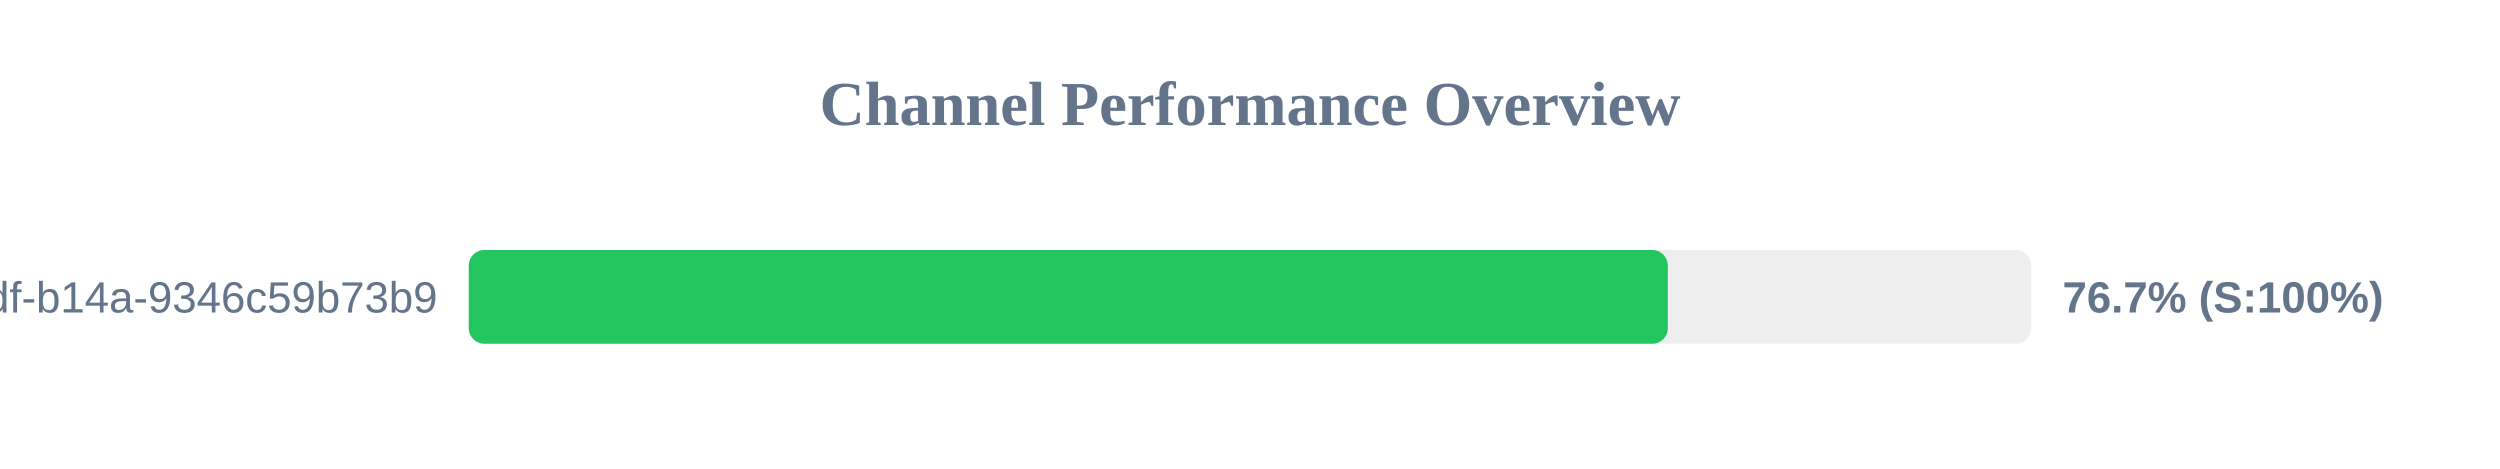
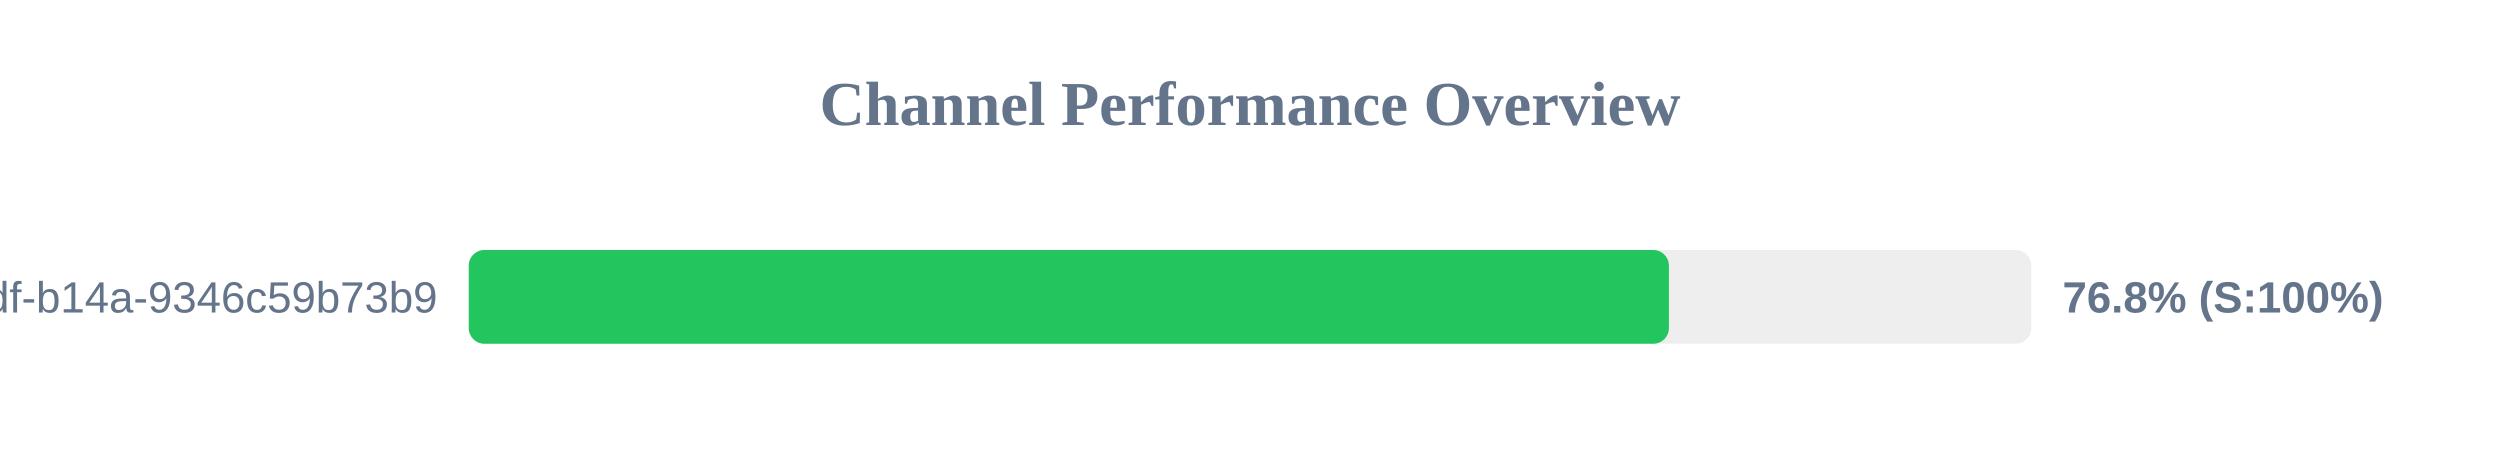
<svg xmlns="http://www.w3.org/2000/svg" width="800" height="150" version="1.1">
  <style>
        .row { font: 14px Arial; fill: #64748b; }
        .score { font: bold 14px Arial; fill: #64748b; }
    </style>
  <text x="400" y="40" text-anchor="middle" font-size="20px" font-weight="bold" fill="#64748b">Channel Performance Overview</text>
  <rect x="150" y="80" width="500" height="30" fill="#eee" rx="5" />
-   <rect x="150" y="80" width="383.7" height="30" fill="#22c55e" rx="5" />
+   <rect x="150" y="80" width="384.05" height="30" fill="#22c55e" rx="5" />
  <text x="140" y="100" text-anchor="end" class="row">?uuid=55ca7a9e-cf90-49df-b14a-9346c59b73b9</text>
-   <text x="660" y="100" text-anchor="start" class="score">76.7% (S:100%)</text>
+   <text x="660" y="100" text-anchor="start" class="score">76.8% (S:100%)</text>
</svg>
